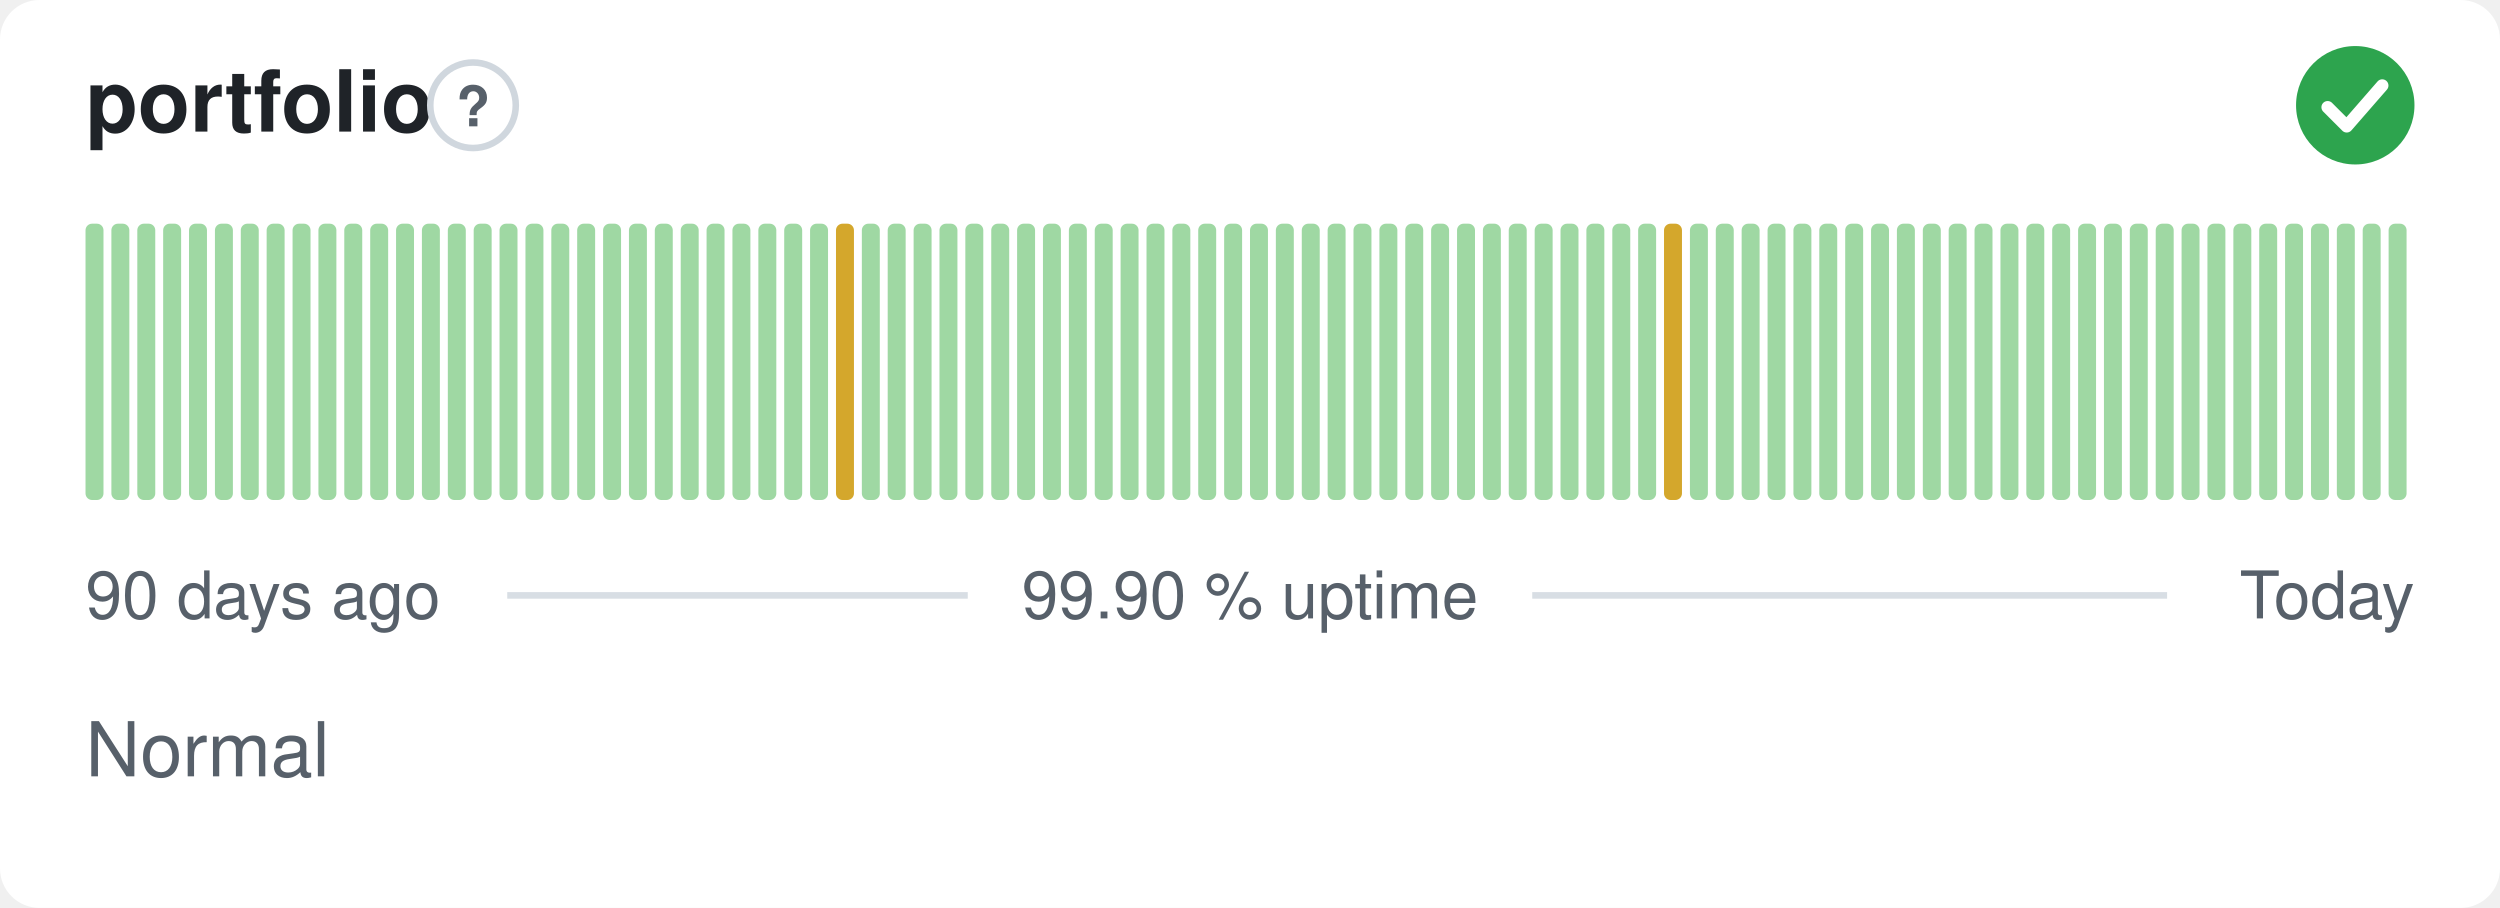
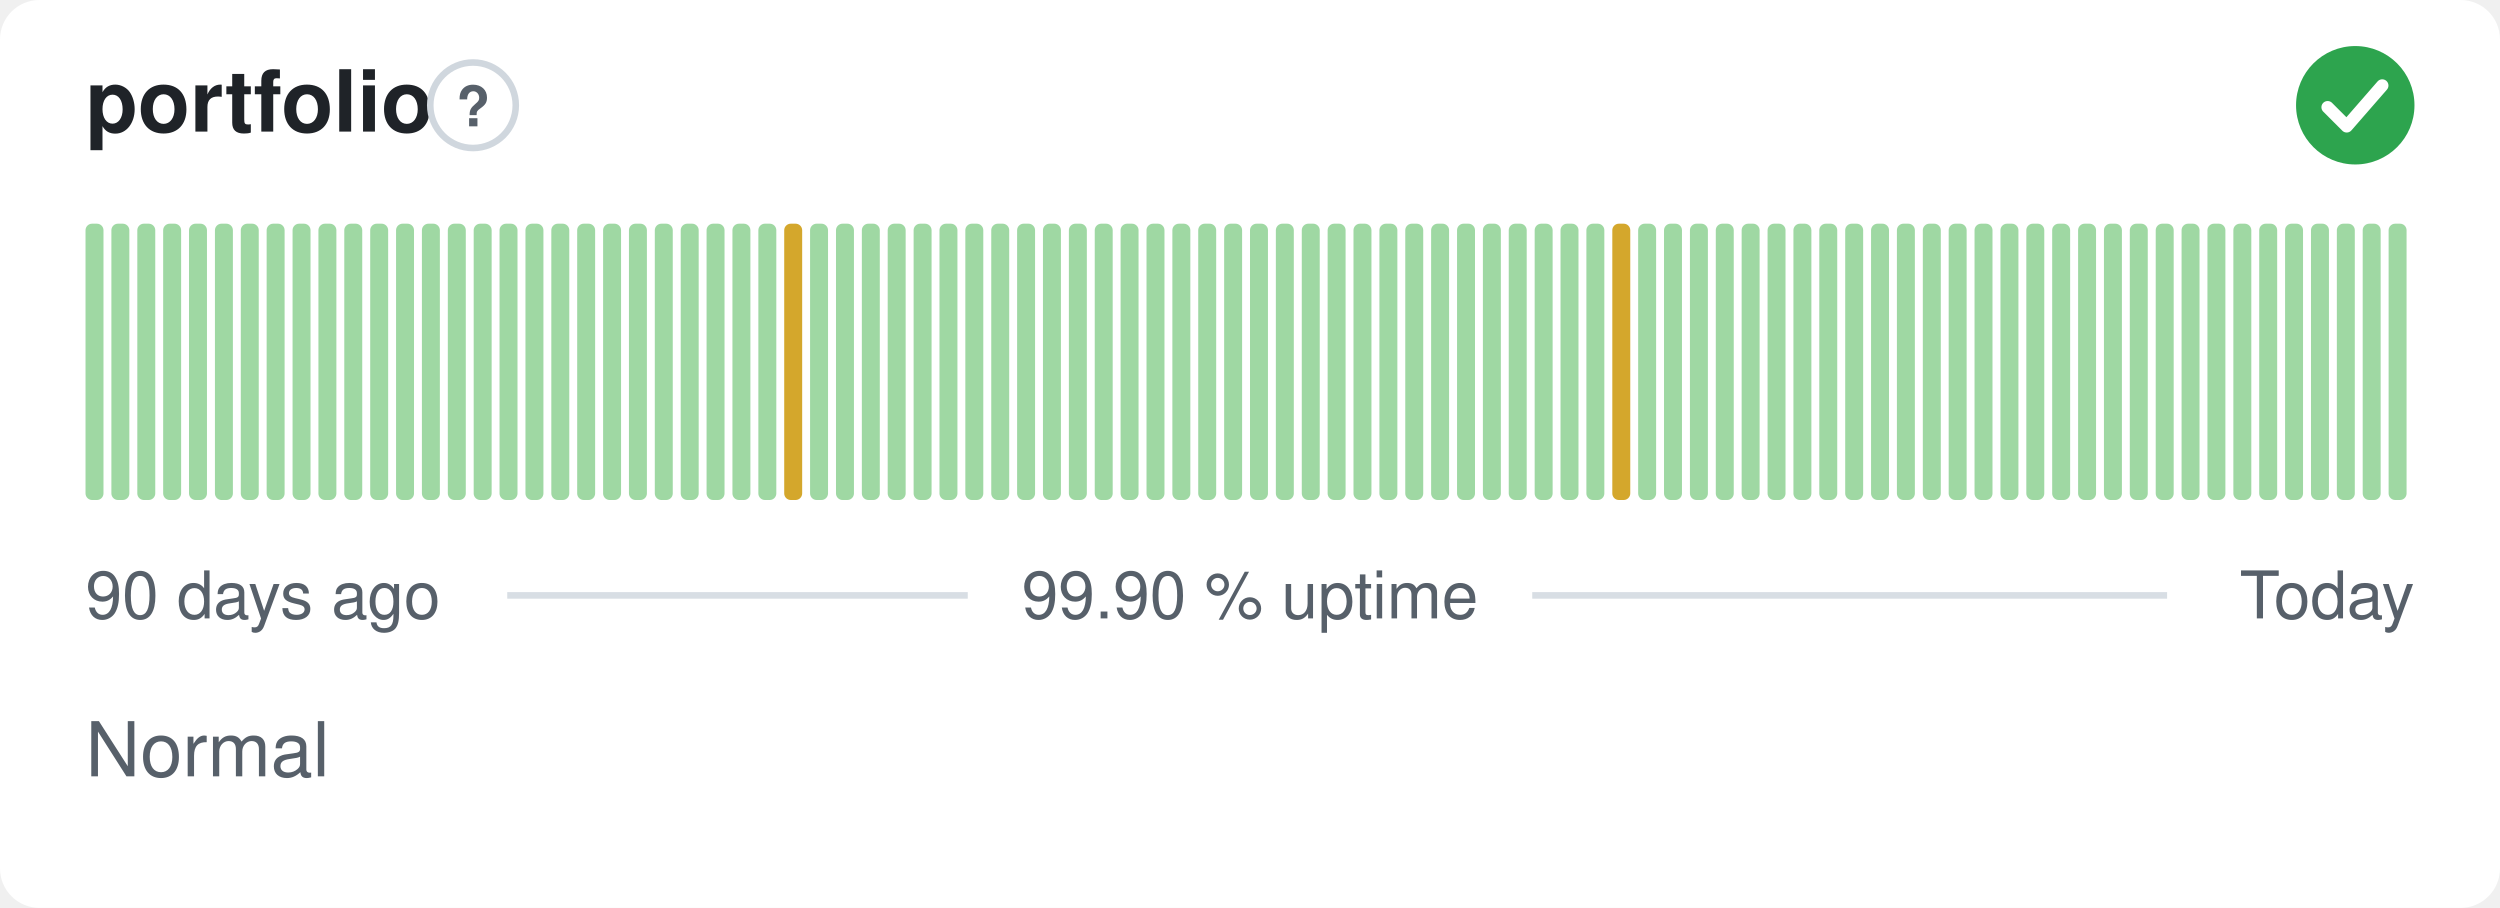
<svg xmlns="http://www.w3.org/2000/svg" width="380" height="138" viewBox="0 0 380 138" role="img" aria-label="portfolio: Normal, 99.90 % uptime over the last 90 days" font-family="-apple-system,BlinkMacSystemFont,'Segoe UI',Helvetica,Arial,sans-serif">
  <style>
    @media (prefers-color-scheme: dark) {
      .bg { fill: #0d1117 }
      .title { fill: #e6edf3 }
      .muted { fill: #8b949e }
      .hint { stroke: #30363d }
      .rule { stroke: #30363d }
      .nodata { fill: #21262d }
    }
  </style>
  <rect class="bg" width="380" height="138" rx="6" fill="#ffffff" />
  <text class="title" x="13" y="20" font-size="13" font-weight="600" fill="#1f2328">portfolio</text>
  <circle class="hint" cx="71.9" cy="16" r="6.5" fill="none" stroke="#d0d7de" stroke-width="1" />
  <text class="muted" x="71.9" y="19.2" text-anchor="middle" font-size="8.5" font-weight="700" fill="#57606a">?</text>
  <circle cx="358" cy="16" r="9" fill="#2da44e" />
  <path d="M353.80 16.30l2.90 2.90 5.40 -6.20" fill="none" stroke="#fff" stroke-width="1.89" stroke-linecap="round" stroke-linejoin="round" />
  <rect x="13.00" y="34.00" width="2.73" height="42.00" rx="1" fill="#9fd8a3" />
  <rect x="16.93" y="34.00" width="2.73" height="42.00" rx="1" fill="#9fd8a3" />
  <rect x="20.87" y="34.00" width="2.73" height="42.00" rx="1" fill="#9fd8a3" />
  <rect x="24.80" y="34.00" width="2.73" height="42.00" rx="1" fill="#9fd8a3" />
  <rect x="28.73" y="34.00" width="2.73" height="42.00" rx="1" fill="#9fd8a3" />
  <rect x="32.67" y="34.00" width="2.73" height="42.00" rx="1" fill="#9fd8a3" />
  <rect x="36.60" y="34.00" width="2.73" height="42.00" rx="1" fill="#9fd8a3" />
  <rect x="40.53" y="34.00" width="2.73" height="42.00" rx="1" fill="#9fd8a3" />
  <rect x="44.47" y="34.00" width="2.73" height="42.00" rx="1" fill="#9fd8a3" />
  <rect x="48.40" y="34.00" width="2.73" height="42.00" rx="1" fill="#9fd8a3" />
  <rect x="52.33" y="34.00" width="2.73" height="42.00" rx="1" fill="#9fd8a3" />
  <rect x="56.27" y="34.00" width="2.73" height="42.00" rx="1" fill="#9fd8a3" />
  <rect x="60.20" y="34.00" width="2.73" height="42.00" rx="1" fill="#9fd8a3" />
  <rect x="64.13" y="34.00" width="2.73" height="42.00" rx="1" fill="#9fd8a3" />
  <rect x="68.07" y="34.00" width="2.73" height="42.00" rx="1" fill="#9fd8a3" />
  <rect x="72.00" y="34.00" width="2.73" height="42.00" rx="1" fill="#9fd8a3" />
  <rect x="75.93" y="34.00" width="2.73" height="42.00" rx="1" fill="#9fd8a3" />
  <rect x="79.87" y="34.00" width="2.73" height="42.00" rx="1" fill="#9fd8a3" />
  <rect x="83.80" y="34.00" width="2.73" height="42.00" rx="1" fill="#9fd8a3" />
  <rect x="87.73" y="34.00" width="2.73" height="42.00" rx="1" fill="#9fd8a3" />
  <rect x="91.67" y="34.00" width="2.73" height="42.00" rx="1" fill="#9fd8a3" />
  <rect x="95.60" y="34.00" width="2.73" height="42.00" rx="1" fill="#9fd8a3" />
  <rect x="99.53" y="34.00" width="2.73" height="42.00" rx="1" fill="#9fd8a3" />
  <rect x="103.47" y="34.00" width="2.73" height="42.00" rx="1" fill="#9fd8a3" />
  <rect x="107.40" y="34.00" width="2.73" height="42.00" rx="1" fill="#9fd8a3" />
  <rect x="111.33" y="34.00" width="2.73" height="42.00" rx="1" fill="#9fd8a3" />
  <rect x="115.27" y="34.00" width="2.73" height="42.00" rx="1" fill="#9fd8a3" />
-   <rect x="119.20" y="34.00" width="2.73" height="42.00" rx="1" fill="#9fd8a3" />
+   <rect x="119.20" y="34.00" width="2.73" height="42.00" rx="1" fill="#d4a72c" />
  <rect x="123.13" y="34.00" width="2.73" height="42.00" rx="1" fill="#9fd8a3" />
-   <rect x="127.07" y="34.00" width="2.73" height="42.00" rx="1" fill="#d4a72c" />
+   <rect x="127.07" y="34.00" width="2.73" height="42.00" rx="1" fill="#9fd8a3" />
  <rect x="131.00" y="34.00" width="2.73" height="42.00" rx="1" fill="#9fd8a3" />
  <rect x="134.93" y="34.00" width="2.73" height="42.00" rx="1" fill="#9fd8a3" />
  <rect x="138.87" y="34.00" width="2.73" height="42.00" rx="1" fill="#9fd8a3" />
  <rect x="142.80" y="34.00" width="2.73" height="42.00" rx="1" fill="#9fd8a3" />
  <rect x="146.73" y="34.00" width="2.73" height="42.00" rx="1" fill="#9fd8a3" />
  <rect x="150.67" y="34.00" width="2.73" height="42.00" rx="1" fill="#9fd8a3" />
  <rect x="154.60" y="34.00" width="2.73" height="42.00" rx="1" fill="#9fd8a3" />
  <rect x="158.53" y="34.00" width="2.73" height="42.00" rx="1" fill="#9fd8a3" />
  <rect x="162.47" y="34.00" width="2.73" height="42.00" rx="1" fill="#9fd8a3" />
  <rect x="166.40" y="34.00" width="2.73" height="42.00" rx="1" fill="#9fd8a3" />
  <rect x="170.33" y="34.00" width="2.73" height="42.00" rx="1" fill="#9fd8a3" />
  <rect x="174.27" y="34.00" width="2.73" height="42.00" rx="1" fill="#9fd8a3" />
  <rect x="178.20" y="34.00" width="2.73" height="42.00" rx="1" fill="#9fd8a3" />
  <rect x="182.13" y="34.00" width="2.73" height="42.00" rx="1" fill="#9fd8a3" />
  <rect x="186.07" y="34.00" width="2.73" height="42.00" rx="1" fill="#9fd8a3" />
  <rect x="190.00" y="34.00" width="2.73" height="42.00" rx="1" fill="#9fd8a3" />
  <rect x="193.93" y="34.00" width="2.73" height="42.00" rx="1" fill="#9fd8a3" />
  <rect x="197.87" y="34.00" width="2.73" height="42.00" rx="1" fill="#9fd8a3" />
  <rect x="201.80" y="34.00" width="2.73" height="42.00" rx="1" fill="#9fd8a3" />
  <rect x="205.73" y="34.00" width="2.73" height="42.00" rx="1" fill="#9fd8a3" />
  <rect x="209.67" y="34.00" width="2.73" height="42.00" rx="1" fill="#9fd8a3" />
  <rect x="213.60" y="34.00" width="2.73" height="42.00" rx="1" fill="#9fd8a3" />
  <rect x="217.53" y="34.00" width="2.73" height="42.00" rx="1" fill="#9fd8a3" />
  <rect x="221.47" y="34.00" width="2.73" height="42.00" rx="1" fill="#9fd8a3" />
  <rect x="225.40" y="34.00" width="2.73" height="42.00" rx="1" fill="#9fd8a3" />
  <rect x="229.33" y="34.00" width="2.73" height="42.00" rx="1" fill="#9fd8a3" />
  <rect x="233.27" y="34.00" width="2.73" height="42.00" rx="1" fill="#9fd8a3" />
  <rect x="237.20" y="34.00" width="2.73" height="42.00" rx="1" fill="#9fd8a3" />
  <rect x="241.13" y="34.00" width="2.73" height="42.00" rx="1" fill="#9fd8a3" />
-   <rect x="245.07" y="34.00" width="2.73" height="42.00" rx="1" fill="#9fd8a3" />
+   <rect x="245.07" y="34.00" width="2.73" height="42.00" rx="1" fill="#d4a72c" />
  <rect x="249.00" y="34.00" width="2.73" height="42.00" rx="1" fill="#9fd8a3" />
-   <rect x="252.93" y="34.00" width="2.73" height="42.00" rx="1" fill="#d4a72c" />
+   <rect x="252.93" y="34.00" width="2.73" height="42.00" rx="1" fill="#9fd8a3" />
  <rect x="256.87" y="34.00" width="2.73" height="42.00" rx="1" fill="#9fd8a3" />
  <rect x="260.80" y="34.00" width="2.73" height="42.00" rx="1" fill="#9fd8a3" />
  <rect x="264.73" y="34.00" width="2.73" height="42.00" rx="1" fill="#9fd8a3" />
  <rect x="268.67" y="34.00" width="2.73" height="42.00" rx="1" fill="#9fd8a3" />
  <rect x="272.60" y="34.00" width="2.73" height="42.00" rx="1" fill="#9fd8a3" />
  <rect x="276.53" y="34.00" width="2.73" height="42.00" rx="1" fill="#9fd8a3" />
  <rect x="280.47" y="34.00" width="2.73" height="42.00" rx="1" fill="#9fd8a3" />
  <rect x="284.40" y="34.00" width="2.73" height="42.00" rx="1" fill="#9fd8a3" />
  <rect x="288.33" y="34.00" width="2.73" height="42.00" rx="1" fill="#9fd8a3" />
  <rect x="292.27" y="34.00" width="2.73" height="42.00" rx="1" fill="#9fd8a3" />
  <rect x="296.20" y="34.00" width="2.73" height="42.00" rx="1" fill="#9fd8a3" />
  <rect x="300.13" y="34.00" width="2.73" height="42.00" rx="1" fill="#9fd8a3" />
  <rect x="304.07" y="34.00" width="2.73" height="42.00" rx="1" fill="#9fd8a3" />
  <rect x="308.00" y="34.00" width="2.73" height="42.00" rx="1" fill="#9fd8a3" />
  <rect x="311.93" y="34.00" width="2.73" height="42.00" rx="1" fill="#9fd8a3" />
  <rect x="315.87" y="34.00" width="2.73" height="42.00" rx="1" fill="#9fd8a3" />
  <rect x="319.80" y="34.00" width="2.73" height="42.00" rx="1" fill="#9fd8a3" />
  <rect x="323.73" y="34.00" width="2.73" height="42.00" rx="1" fill="#9fd8a3" />
  <rect x="327.67" y="34.00" width="2.73" height="42.00" rx="1" fill="#9fd8a3" />
  <rect x="331.60" y="34.00" width="2.73" height="42.00" rx="1" fill="#9fd8a3" />
  <rect x="335.53" y="34.00" width="2.73" height="42.00" rx="1" fill="#9fd8a3" />
  <rect x="339.47" y="34.00" width="2.73" height="42.00" rx="1" fill="#9fd8a3" />
  <rect x="343.40" y="34.00" width="2.73" height="42.00" rx="1" fill="#9fd8a3" />
  <rect x="347.33" y="34.00" width="2.73" height="42.00" rx="1" fill="#9fd8a3" />
  <rect x="351.27" y="34.00" width="2.73" height="42.00" rx="1" fill="#9fd8a3" />
  <rect x="355.20" y="34.00" width="2.73" height="42.00" rx="1" fill="#9fd8a3" />
  <rect x="359.13" y="34.00" width="2.73" height="42.00" rx="1" fill="#9fd8a3" />
  <rect x="363.07" y="34.00" width="2.73" height="42.00" rx="1" fill="#9fd8a3" />
  <text class="muted" x="13" y="94" font-size="10" fill="#57606a">90 days ago</text>
  <text class="muted" x="190" y="94" text-anchor="middle" font-size="10" fill="#57606a">99.90 % uptime</text>
  <text class="muted" x="367" y="94" text-anchor="end" font-size="10" fill="#57606a">Today</text>
  <line class="rule" x1="77.1" y1="90.5" x2="147.1" y2="90.5" stroke="#d8dee4" stroke-width="1" />
  <line class="rule" x1="232.9" y1="90.5" x2="329.4" y2="90.5" stroke="#d8dee4" stroke-width="1" />
  <text class="muted" x="13" y="118" font-size="11.5" fill="#57606a">Normal</text>
</svg>
